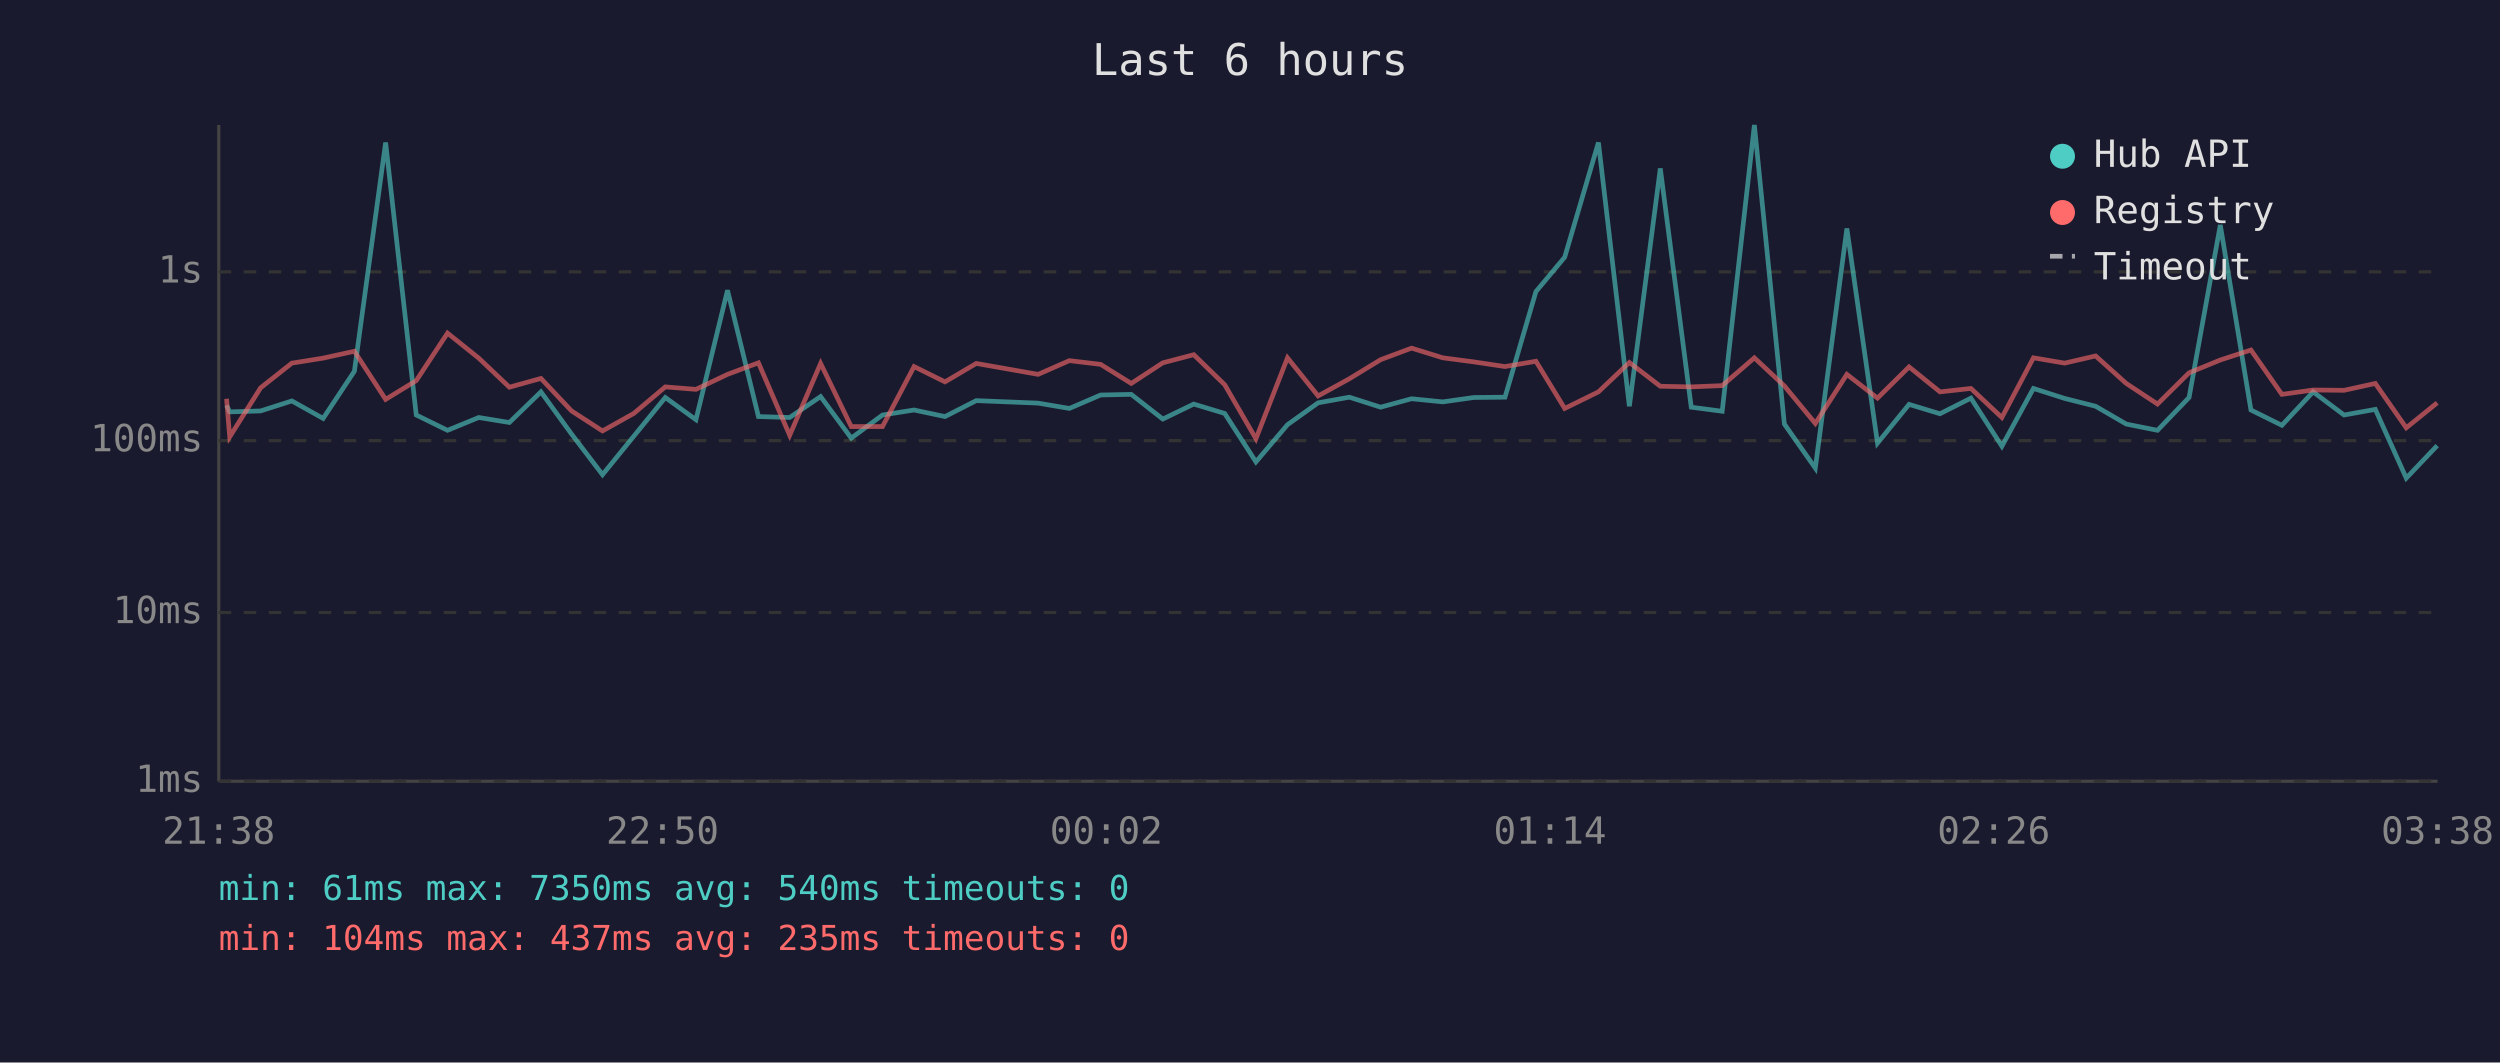
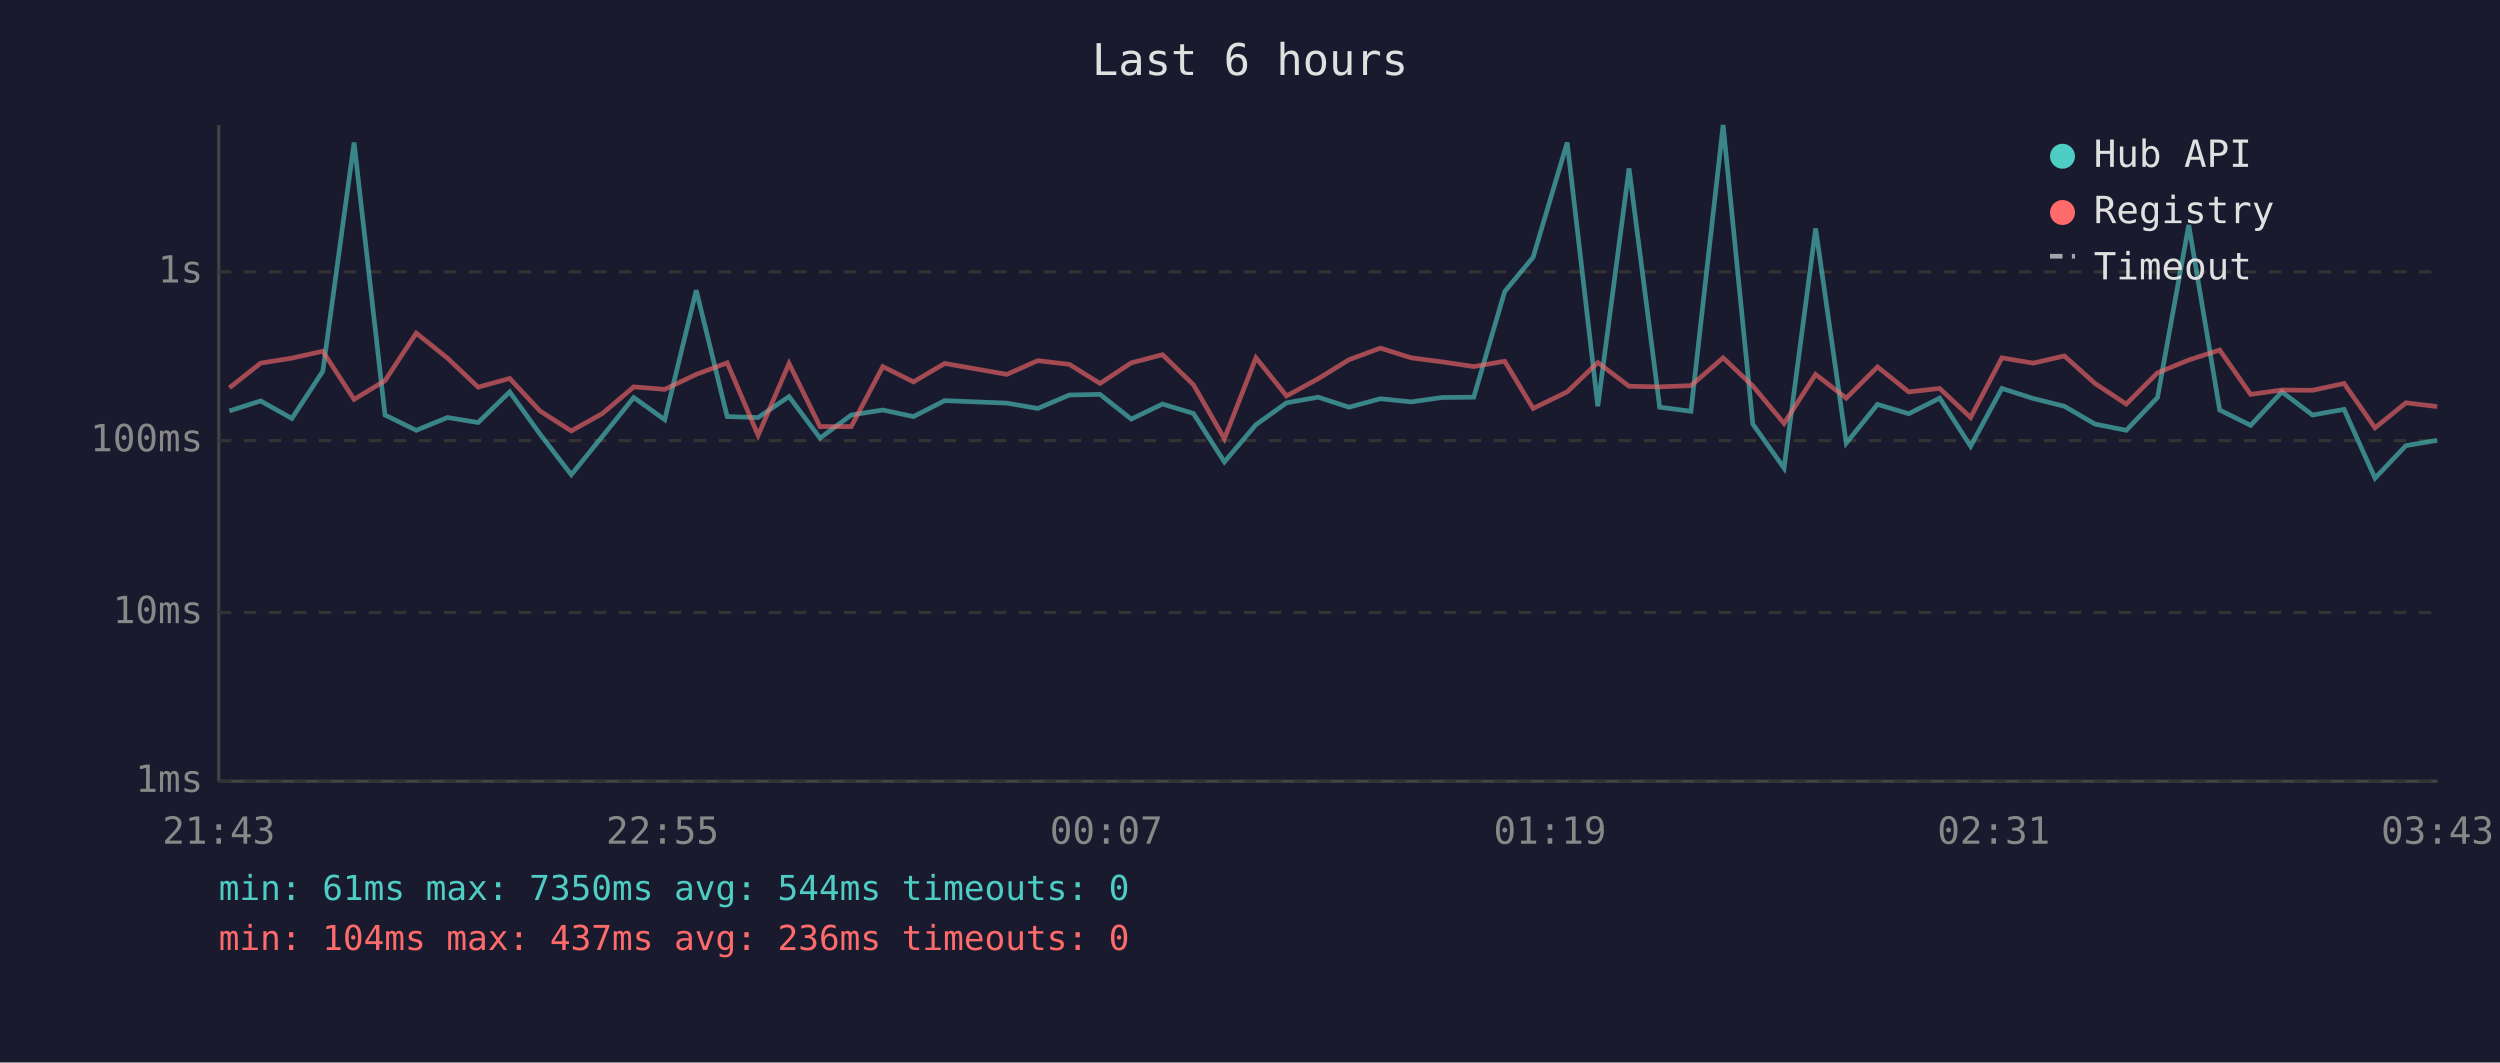
<svg xmlns="http://www.w3.org/2000/svg" viewBox="0 0 800 340" font-family="monospace" font-size="12">
  <rect width="800" height="340" fill="#1a1a2e" />
  <text x="400" y="24" fill="#e0e0e0" font-size="14" text-anchor="middle">Last 6 hours</text>
  <line x1="70" y1="40" x2="70" y2="250" stroke="#444" stroke-width="1" />
  <line x1="70" y1="250" x2="780" y2="250" stroke="#444" stroke-width="1" />
  <line x1="70" y1="250" x2="780" y2="250" stroke="#333" stroke-width="1" stroke-dasharray="4" />
  <text x="65" y="250" fill="#888" text-anchor="end" dominant-baseline="middle">1ms</text>
  <line x1="70" y1="196" x2="780" y2="196" stroke="#333" stroke-width="1" stroke-dasharray="4" />
  <text x="65" y="196" fill="#888" text-anchor="end" dominant-baseline="middle">10ms</text>
  <line x1="70" y1="141" x2="780" y2="141" stroke="#333" stroke-width="1" stroke-dasharray="4" />
  <text x="65" y="141" fill="#888" text-anchor="end" dominant-baseline="middle">100ms</text>
  <line x1="70" y1="87" x2="780" y2="87" stroke="#333" stroke-width="1" stroke-dasharray="4" />
  <text x="65" y="87" fill="#888" text-anchor="end" dominant-baseline="middle">1s</text>
-   <text x="70" y="270" fill="#888" text-anchor="middle">21:38</text>
-   <text x="212" y="270" fill="#888" text-anchor="middle">22:50</text>
-   <text x="354" y="270" fill="#888" text-anchor="middle">00:02</text>
-   <text x="496" y="270" fill="#888" text-anchor="middle">01:14</text>
-   <text x="638" y="270" fill="#888" text-anchor="middle">02:26</text>
-   <text x="780" y="270" fill="#888" text-anchor="middle">03:38</text>
-   <polyline points="72.5,129.7 73.5,131.8 83.4,131.5 93.4,128.3 103.4,133.9 113.4,118.8 123.4,45.6 133.2,132.8 143.2,137.7 153.2,133.6 163.0,135.2 173.1,125.4 182.9,138.9 192.8,151.9 202.8,139.6 212.9,127.2 222.7,134.3 232.8,92.9 242.7,133.3 252.7,133.6 262.6,126.9 272.4,140.2 282.4,132.8 292.5,131.2 302.4,133.3 312.4,128.2 332.2,129.0 342.2,130.7 352.2,126.4 362.0,126.2 372.1,134.1 382.0,129.3 391.9,132.3 401.9,147.8 412.0,135.9 421.8,128.9 431.8,127.1 441.8,130.3 451.7,127.6 461.7,128.6 471.6,127.2 481.6,127.1 491.5,93.3 500.7,82.3 511.5,45.6 521.4,130.0 531.3,53.9 541.2,130.3 551.1,131.6 561.4,40.0 571.0,135.7 580.9,149.8 591.0,73.1 600.8,141.8 610.9,129.4 620.8,132.4 630.7,127.4 640.6,142.8 650.7,124.3 660.7,127.5 670.6,130.0 680.4,135.7 690.4,137.7 700.5,127.2 710.5,72.0 720.3,131.2 730.2,136.1 740.2,125.4 750.1,132.8 760.1,131.0 770.0,153.0 779.9,142.6" fill="none" stroke="#4ecdc4" stroke-width="1.5" opacity="0.6" />
-   <polyline points="72.5,127.6 73.5,139.8 83.4,124.1 93.4,116.2 103.4,114.6 113.4,112.4 123.4,127.8 133.2,121.8 143.2,106.6 153.2,114.6 163.0,123.9 173.1,121.1 182.9,131.5 192.8,137.9 202.8,132.3 212.9,123.8 222.7,124.6 232.8,119.8 242.7,116.1 252.7,139.3 262.6,116.3 272.4,136.5 282.4,136.5 292.5,117.3 302.4,122.2 312.4,116.3 332.2,119.8 342.2,115.4 352.2,116.6 362.0,122.7 372.1,116.1 382.0,113.5 391.9,123.1 401.9,140.4 412.0,114.5 421.8,126.7 431.8,121.2 441.8,115.1 451.7,111.4 461.7,114.5 471.6,115.8 481.6,117.3 491.5,115.6 500.7,130.7 511.5,125.4 521.4,116.0 531.3,123.6 541.2,123.8 551.1,123.4 561.4,114.5 571.0,123.5 580.9,135.5 591.0,119.8 600.8,127.4 610.9,117.4 620.8,125.4 630.7,124.3 640.6,133.6 650.7,114.5 660.7,116.2 670.6,113.9 680.4,122.7 690.4,129.3 700.5,119.3 710.5,115.2 720.3,112.0 730.2,126.2 740.2,124.8 750.1,124.9 760.1,122.7 770.0,136.9 779.9,128.9" fill="none" stroke="#ff6b6b" stroke-width="1.5" opacity="0.6" />
+   <text x="70" y="270" fill="#888" text-anchor="middle">21:43</text>
+   <text x="212" y="270" fill="#888" text-anchor="middle">22:55</text>
+   <text x="354" y="270" fill="#888" text-anchor="middle">00:07</text>
+   <text x="496" y="270" fill="#888" text-anchor="middle">01:19</text>
+   <text x="638" y="270" fill="#888" text-anchor="middle">02:31</text>
+   <text x="780" y="270" fill="#888" text-anchor="middle">03:43</text>
+   <polyline points="73.4,131.5 83.4,128.3 93.4,133.9 103.3,118.8 113.3,45.6 123.2,132.8 133.2,137.7 143.2,133.6 153.0,135.2 163.1,125.4 172.8,138.9 182.8,151.9 192.8,139.6 202.8,127.2 212.7,134.3 222.8,92.9 232.7,133.3 242.6,133.6 252.5,126.9 262.4,140.2 272.4,132.8 282.5,131.2 292.3,133.3 302.3,128.2 322.2,129.0 332.1,130.7 342.2,126.4 352.0,126.2 362.0,134.1 372.0,129.3 381.9,132.3 391.8,147.8 401.9,135.9 411.7,128.9 421.8,127.1 431.7,130.3 441.7,127.6 451.6,128.6 461.5,127.2 471.6,127.1 481.5,93.3 490.6,82.3 501.5,45.6 511.3,130.0 521.3,53.9 531.1,130.3 541.1,131.6 551.4,40.0 560.9,135.7 570.9,149.8 581.0,73.1 590.8,141.8 600.8,129.4 610.8,132.4 620.7,127.4 630.6,142.8 640.6,124.3 650.6,127.5 660.6,130.0 670.4,135.7 680.4,137.7 690.4,127.2 700.4,72.0 710.3,131.2 720.2,136.1 730.2,125.4 740.0,132.8 750.1,131.0 760.0,153.0 769.9,142.6 779.9,140.9" fill="none" stroke="#4ecdc4" stroke-width="1.5" opacity="0.6" />
+   <polyline points="73.4,124.1 83.4,116.2 93.4,114.6 103.3,112.4 113.3,127.8 123.2,121.8 133.2,106.6 143.2,114.6 153.0,123.9 163.1,121.1 172.8,131.5 182.8,137.9 192.8,132.3 202.8,123.8 212.7,124.6 222.8,119.8 232.7,116.1 242.6,139.3 252.5,116.3 262.4,136.5 272.4,136.5 282.5,117.3 292.3,122.2 302.3,116.3 322.2,119.8 332.1,115.4 342.2,116.6 352.0,122.7 362.0,116.1 372.0,113.5 381.9,123.1 391.8,140.4 401.9,114.5 411.7,126.7 421.8,121.2 431.7,115.1 441.7,111.4 451.6,114.5 461.5,115.8 471.6,117.3 481.5,115.6 490.6,130.7 501.5,125.4 511.3,116.0 521.3,123.6 531.1,123.8 541.1,123.4 551.4,114.5 560.9,123.5 570.9,135.5 581.0,119.8 590.8,127.4 600.8,117.4 610.8,125.4 620.7,124.3 630.6,133.6 640.6,114.5 650.6,116.2 660.6,113.9 670.4,122.7 680.4,129.3 690.4,119.3 700.4,115.2 710.3,112.0 720.2,126.2 730.2,124.8 740.0,124.9 750.1,122.7 760.0,136.9 769.9,128.9 779.9,130.1" fill="none" stroke="#ff6b6b" stroke-width="1.5" opacity="0.6" />
  <circle cx="660" cy="50" r="4" fill="#4ecdc4" />
  <text x="670" y="50" fill="#e0e0e0" dominant-baseline="middle">Hub API</text>
  <circle cx="660" cy="68" r="4" fill="#ff6b6b" />
  <text x="670" y="68" fill="#e0e0e0" dominant-baseline="middle">Registry</text>
  <line x1="656" y1="82" x2="664" y2="82" stroke="#e0e0e0" stroke-width="1.5" stroke-dasharray="4,3" opacity="0.7" />
  <text x="670" y="86" fill="#e0e0e0" dominant-baseline="middle">Timeout</text>
-   <text x="70" y="288" fill="#4ecdc4" font-size="11">min: 61ms  max: 7350ms  avg: 540ms  timeouts: 0</text>
-   <text x="70" y="304" fill="#ff6b6b" font-size="11">min: 104ms  max: 437ms  avg: 235ms  timeouts: 0</text>
+   <text x="70" y="288" fill="#4ecdc4" font-size="11">min: 61ms  max: 7350ms  avg: 544ms  timeouts: 0</text>
+   <text x="70" y="304" fill="#ff6b6b" font-size="11">min: 104ms  max: 437ms  avg: 236ms  timeouts: 0</text>
</svg>
